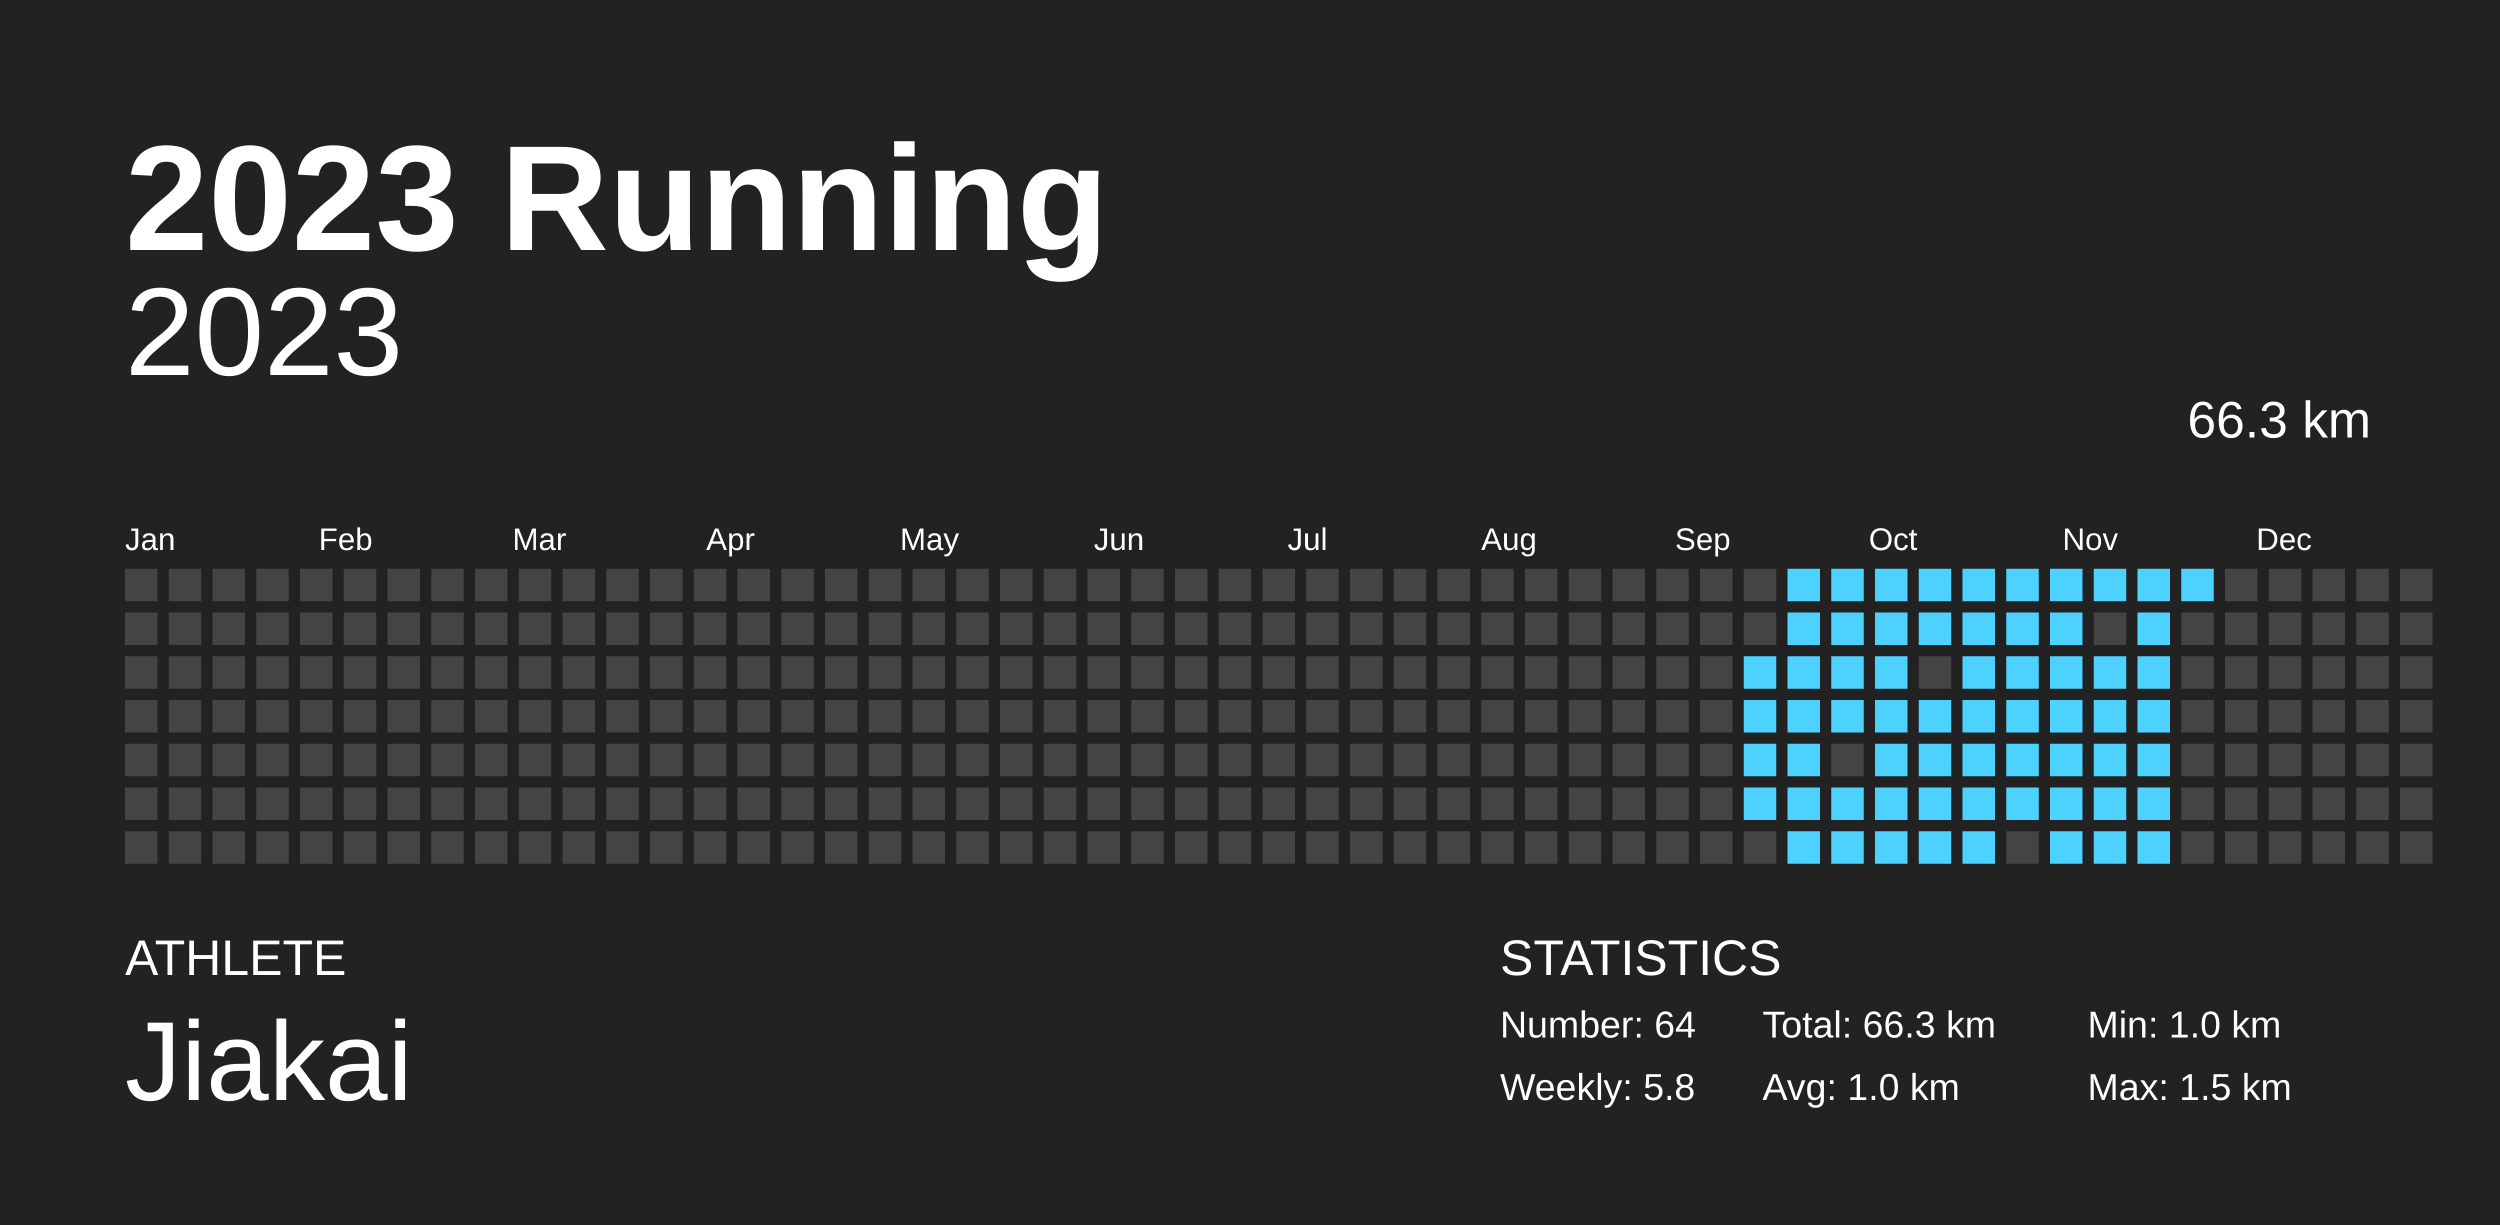
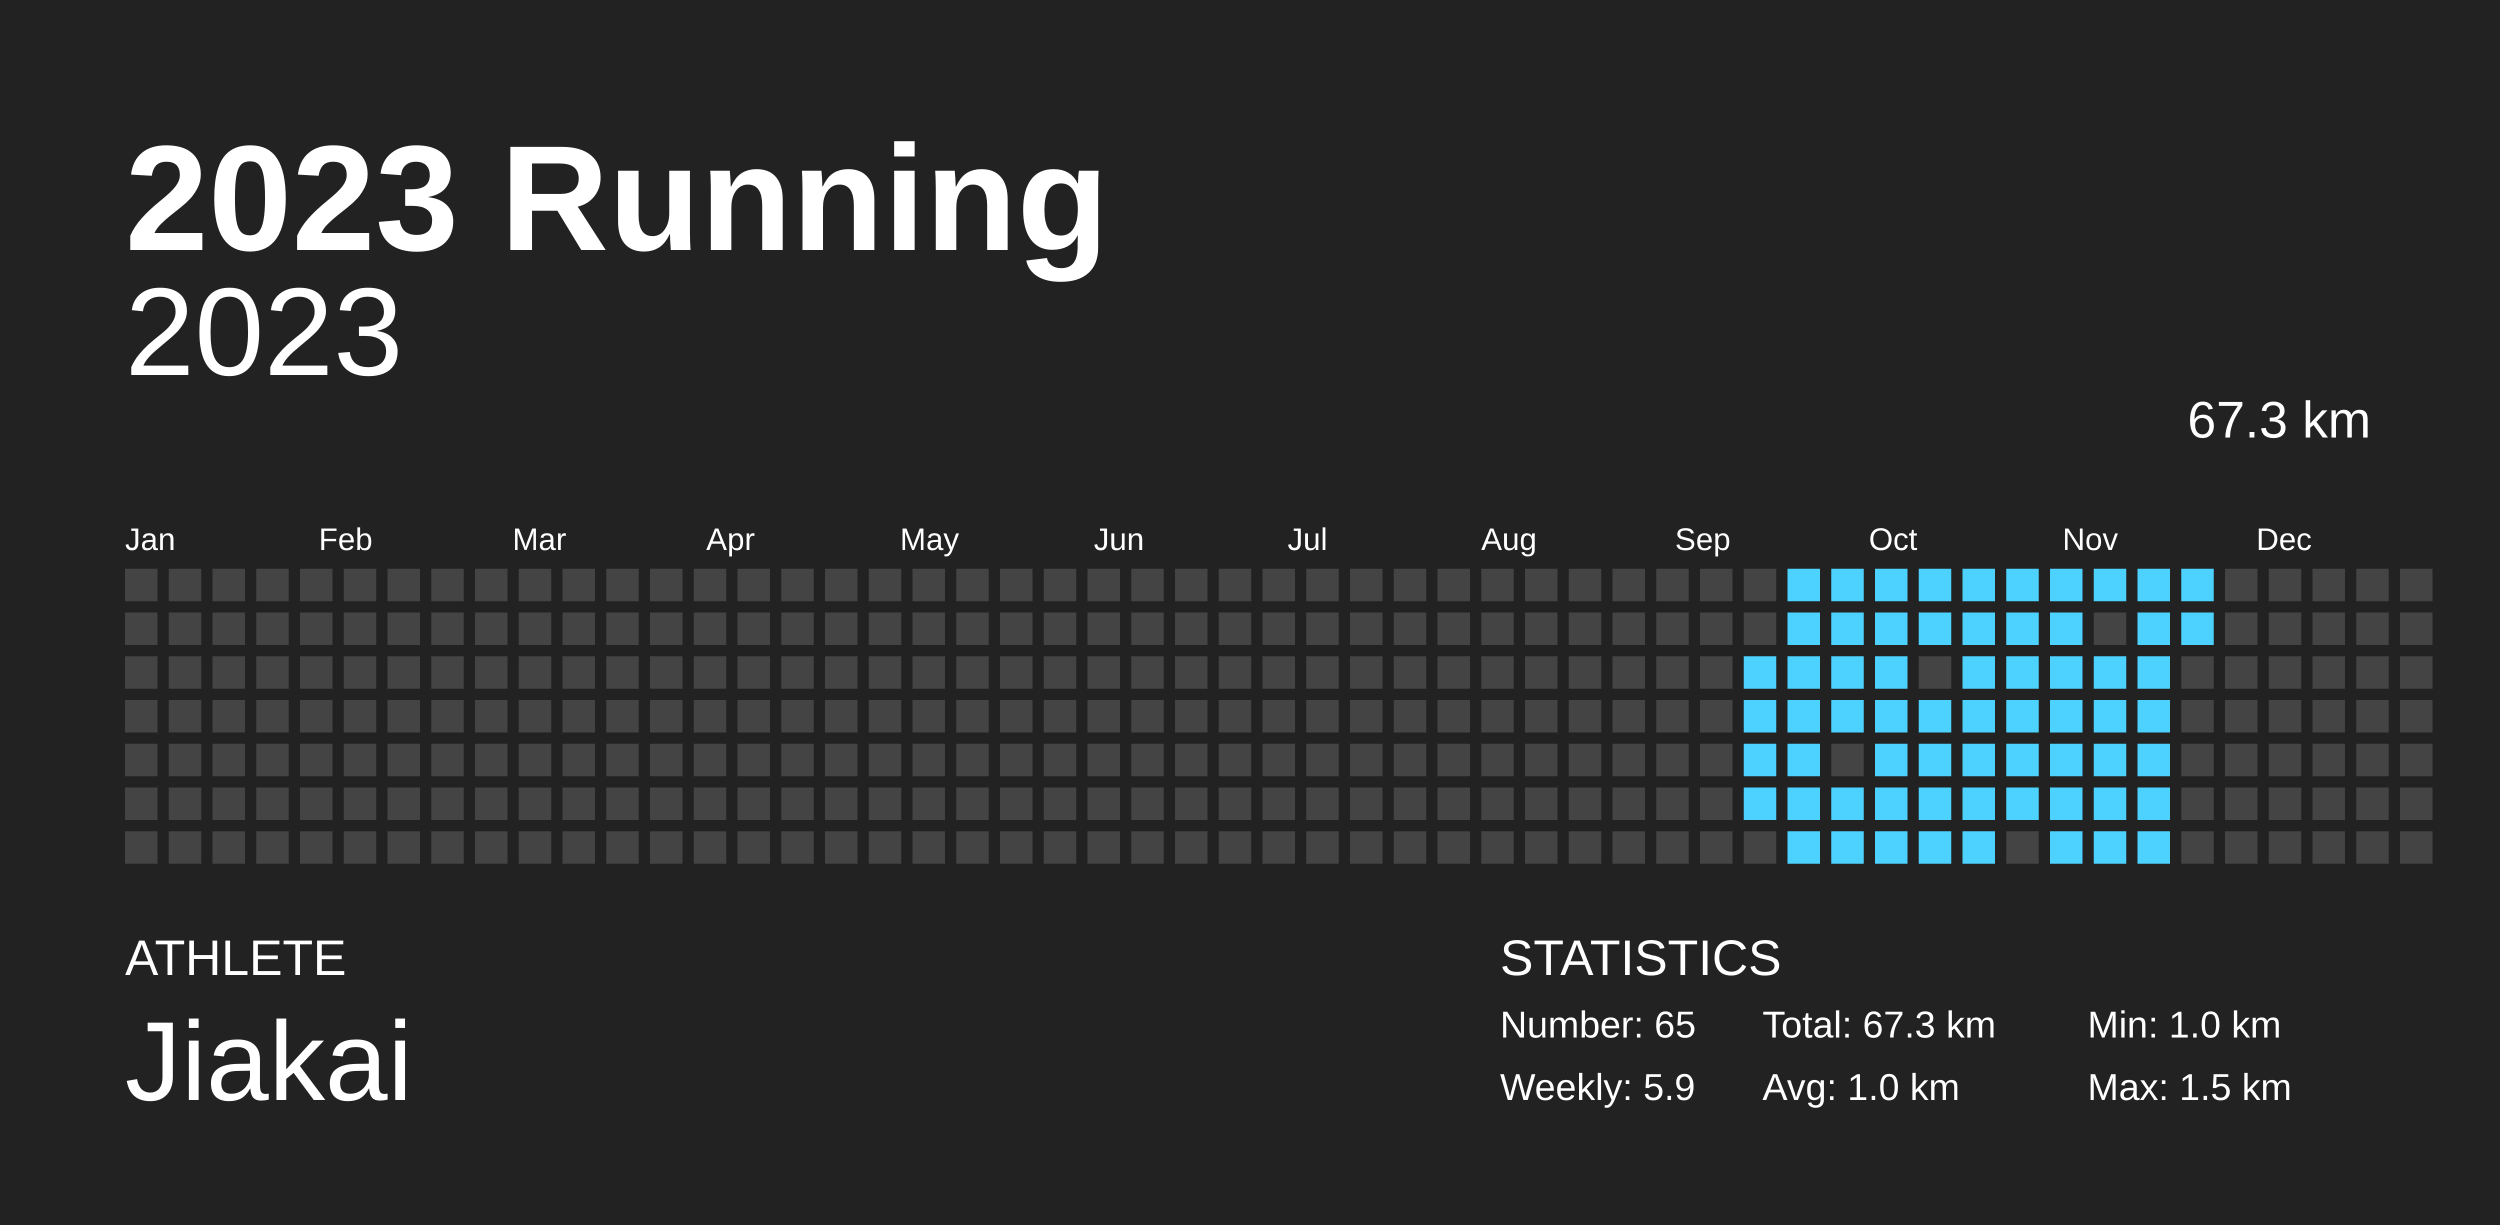
<svg xmlns="http://www.w3.org/2000/svg" width="200mm" height="98mm" baseProfile="full" version="1.1" viewBox="0 0 200 98">
  <rect width="200" height="98" x="0" y="0" fill="#222" />
  <text fill="#FFF" style="font-size:12px;font-family:Arial;font-weight:700" x="10" y="20">2023 Running</text>
  <text fill="#FFF" style="font-size:4px;font-family:Arial" x="10" y="78">ATHLETE</text>
  <text fill="#FFF" style="font-size:9px;font-family:Arial" x="10" y="88">Jiakai</text>
  <text fill="#FFF" style="font-size:4px;font-family:Arial" x="120" y="78">STATISTICS</text>
-   <text fill="#FFF" style="font-size:3px;font-family:Arial" x="120" y="83">Number: 64</text>
-   <text fill="#FFF" style="font-size:3px;font-family:Arial" x="120" y="88">Weekly: 5.8</text>
-   <text fill="#FFF" style="font-size:3px;font-family:Arial" x="141" y="83">Total: 66.3 km</text>
+   <text fill="#FFF" style="font-size:3px;font-family:Arial" x="120" y="83">Number: 65</text>
+   <text fill="#FFF" style="font-size:3px;font-family:Arial" x="120" y="88">Weekly: 5.9</text>
+   <text fill="#FFF" style="font-size:3px;font-family:Arial" x="141" y="83">Total: 67.3 km</text>
  <text fill="#FFF" style="font-size:3px;font-family:Arial" x="141" y="88">Avg: 1.0 km</text>
  <text fill="#FFF" style="font-size:3px;font-family:Arial" x="167" y="83">Min: 1.0 km</text>
  <text fill="#FFF" style="font-size:3px;font-family:Arial" x="167" y="88">Max: 1.5 km</text>
  <text x="10" y="30" fill="#FFF" alignment-baseline="hanging" style="font-size:10px;font-family:Arial">2023</text>
-   <text x="175" y="35" fill="#FFF" alignment-baseline="hanging" style="font-size:4.125px;font-family:Arial">66.3 km</text>
+   <text x="175" y="35" fill="#FFF" alignment-baseline="hanging" style="font-size:4.125px;font-family:Arial">67.3 km</text>
  <text fill="#FFF" style="font-size:2.5px;font-family:Arial" x="10" y="44">Jan</text>
  <text fill="#FFF" style="font-size:2.5px;font-family:Arial" x="25.5" y="44">Feb</text>
  <text fill="#FFF" style="font-size:2.5px;font-family:Arial" x="41" y="44">Mar</text>
  <text fill="#FFF" style="font-size:2.5px;font-family:Arial" x="56.5" y="44">Apr</text>
  <text fill="#FFF" style="font-size:2.5px;font-family:Arial" x="72" y="44">May</text>
  <text fill="#FFF" style="font-size:2.5px;font-family:Arial" x="87.5" y="44">Jun</text>
  <text fill="#FFF" style="font-size:2.5px;font-family:Arial" x="103" y="44">Jul</text>
  <text fill="#FFF" style="font-size:2.5px;font-family:Arial" x="118.5" y="44">Aug</text>
  <text fill="#FFF" style="font-size:2.5px;font-family:Arial" x="134" y="44">Sep</text>
  <text fill="#FFF" style="font-size:2.5px;font-family:Arial" x="149.5" y="44">Oct</text>
  <text fill="#FFF" style="font-size:2.5px;font-family:Arial" x="165" y="44">Nov</text>
  <text fill="#FFF" style="font-size:2.5px;font-family:Arial" x="180.5" y="44">Dec</text>
  <rect width="2.6" height="2.6" x="10" y="45.5" fill="#444" />
  <rect width="2.6" height="2.6" x="10" y="49" fill="#444" />
  <rect width="2.6" height="2.6" x="10" y="52.5" fill="#444" />
  <rect width="2.6" height="2.6" x="10" y="56" fill="#444" />
  <rect width="2.6" height="2.6" x="10" y="59.5" fill="#444" />
  <rect width="2.6" height="2.6" x="10" y="63" fill="#444" />
  <rect width="2.6" height="2.6" x="10" y="66.5" fill="#444" />
  <rect width="2.6" height="2.6" x="13.5" y="45.5" fill="#444" />
  <rect width="2.6" height="2.6" x="13.5" y="49" fill="#444" />
  <rect width="2.6" height="2.6" x="13.5" y="52.5" fill="#444" />
  <rect width="2.6" height="2.6" x="13.5" y="56" fill="#444" />
  <rect width="2.6" height="2.6" x="13.5" y="59.5" fill="#444" />
  <rect width="2.6" height="2.6" x="13.5" y="63" fill="#444" />
  <rect width="2.6" height="2.6" x="13.5" y="66.5" fill="#444" />
  <rect width="2.6" height="2.6" x="17" y="45.5" fill="#444" />
  <rect width="2.6" height="2.6" x="17" y="49" fill="#444" />
  <rect width="2.6" height="2.6" x="17" y="52.5" fill="#444" />
  <rect width="2.6" height="2.6" x="17" y="56" fill="#444" />
  <rect width="2.6" height="2.6" x="17" y="59.5" fill="#444" />
  <rect width="2.6" height="2.6" x="17" y="63" fill="#444" />
  <rect width="2.6" height="2.6" x="17" y="66.5" fill="#444" />
  <rect width="2.6" height="2.6" x="20.5" y="45.5" fill="#444" />
  <rect width="2.6" height="2.6" x="20.5" y="49" fill="#444" />
  <rect width="2.6" height="2.6" x="20.5" y="52.5" fill="#444" />
  <rect width="2.6" height="2.6" x="20.5" y="56" fill="#444" />
  <rect width="2.6" height="2.6" x="20.5" y="59.5" fill="#444" />
  <rect width="2.6" height="2.6" x="20.5" y="63" fill="#444" />
  <rect width="2.6" height="2.6" x="20.5" y="66.5" fill="#444" />
  <rect width="2.6" height="2.6" x="24" y="45.5" fill="#444" />
  <rect width="2.6" height="2.6" x="24" y="49" fill="#444" />
  <rect width="2.6" height="2.6" x="24" y="52.5" fill="#444" />
  <rect width="2.6" height="2.6" x="24" y="56" fill="#444" />
  <rect width="2.6" height="2.6" x="24" y="59.5" fill="#444" />
  <rect width="2.6" height="2.6" x="24" y="63" fill="#444" />
  <rect width="2.6" height="2.6" x="24" y="66.5" fill="#444" />
  <rect width="2.6" height="2.6" x="27.5" y="45.5" fill="#444" />
  <rect width="2.6" height="2.6" x="27.5" y="49" fill="#444" />
  <rect width="2.6" height="2.6" x="27.5" y="52.5" fill="#444" />
  <rect width="2.6" height="2.6" x="27.5" y="56" fill="#444" />
  <rect width="2.6" height="2.6" x="27.5" y="59.5" fill="#444" />
  <rect width="2.6" height="2.6" x="27.5" y="63" fill="#444" />
  <rect width="2.6" height="2.6" x="27.5" y="66.5" fill="#444" />
  <rect width="2.6" height="2.6" x="31" y="45.5" fill="#444" />
  <rect width="2.6" height="2.6" x="31" y="49" fill="#444" />
  <rect width="2.6" height="2.6" x="31" y="52.5" fill="#444" />
  <rect width="2.6" height="2.6" x="31" y="56" fill="#444" />
  <rect width="2.6" height="2.6" x="31" y="59.5" fill="#444" />
  <rect width="2.6" height="2.6" x="31" y="63" fill="#444" />
  <rect width="2.6" height="2.6" x="31" y="66.5" fill="#444" />
  <rect width="2.6" height="2.6" x="34.5" y="45.5" fill="#444" />
  <rect width="2.6" height="2.6" x="34.5" y="49" fill="#444" />
  <rect width="2.6" height="2.6" x="34.5" y="52.5" fill="#444" />
  <rect width="2.6" height="2.6" x="34.5" y="56" fill="#444" />
  <rect width="2.6" height="2.6" x="34.5" y="59.5" fill="#444" />
  <rect width="2.6" height="2.6" x="34.5" y="63" fill="#444" />
  <rect width="2.6" height="2.6" x="34.5" y="66.5" fill="#444" />
  <rect width="2.6" height="2.6" x="38" y="45.5" fill="#444" />
  <rect width="2.6" height="2.6" x="38" y="49" fill="#444" />
  <rect width="2.6" height="2.6" x="38" y="52.5" fill="#444" />
  <rect width="2.6" height="2.6" x="38" y="56" fill="#444" />
  <rect width="2.6" height="2.6" x="38" y="59.5" fill="#444" />
  <rect width="2.6" height="2.6" x="38" y="63" fill="#444" />
  <rect width="2.6" height="2.6" x="38" y="66.5" fill="#444" />
  <rect width="2.6" height="2.6" x="41.5" y="45.5" fill="#444" />
  <rect width="2.6" height="2.6" x="41.5" y="49" fill="#444" />
  <rect width="2.6" height="2.6" x="41.5" y="52.5" fill="#444" />
  <rect width="2.6" height="2.6" x="41.5" y="56" fill="#444" />
  <rect width="2.6" height="2.6" x="41.5" y="59.5" fill="#444" />
  <rect width="2.6" height="2.6" x="41.5" y="63" fill="#444" />
  <rect width="2.6" height="2.6" x="41.5" y="66.5" fill="#444" />
  <rect width="2.6" height="2.6" x="45" y="45.5" fill="#444" />
  <rect width="2.6" height="2.6" x="45" y="49" fill="#444" />
  <rect width="2.6" height="2.6" x="45" y="52.5" fill="#444" />
  <rect width="2.6" height="2.6" x="45" y="56" fill="#444" />
  <rect width="2.6" height="2.6" x="45" y="59.5" fill="#444" />
  <rect width="2.6" height="2.6" x="45" y="63" fill="#444" />
  <rect width="2.6" height="2.6" x="45" y="66.5" fill="#444" />
  <rect width="2.6" height="2.6" x="48.5" y="45.5" fill="#444" />
  <rect width="2.6" height="2.6" x="48.5" y="49" fill="#444" />
  <rect width="2.6" height="2.6" x="48.5" y="52.5" fill="#444" />
  <rect width="2.6" height="2.6" x="48.5" y="56" fill="#444" />
  <rect width="2.6" height="2.6" x="48.5" y="59.5" fill="#444" />
  <rect width="2.6" height="2.6" x="48.5" y="63" fill="#444" />
  <rect width="2.6" height="2.6" x="48.5" y="66.5" fill="#444" />
  <rect width="2.6" height="2.6" x="52" y="45.5" fill="#444" />
  <rect width="2.6" height="2.6" x="52" y="49" fill="#444" />
  <rect width="2.6" height="2.6" x="52" y="52.5" fill="#444" />
  <rect width="2.6" height="2.6" x="52" y="56" fill="#444" />
  <rect width="2.6" height="2.6" x="52" y="59.5" fill="#444" />
  <rect width="2.6" height="2.6" x="52" y="63" fill="#444" />
  <rect width="2.6" height="2.6" x="52" y="66.5" fill="#444" />
  <rect width="2.6" height="2.6" x="55.5" y="45.5" fill="#444" />
  <rect width="2.6" height="2.6" x="55.5" y="49" fill="#444" />
  <rect width="2.6" height="2.6" x="55.5" y="52.5" fill="#444" />
  <rect width="2.6" height="2.6" x="55.5" y="56" fill="#444" />
  <rect width="2.6" height="2.6" x="55.5" y="59.5" fill="#444" />
  <rect width="2.6" height="2.6" x="55.5" y="63" fill="#444" />
  <rect width="2.6" height="2.6" x="55.5" y="66.5" fill="#444" />
  <rect width="2.6" height="2.6" x="59" y="45.5" fill="#444" />
  <rect width="2.6" height="2.6" x="59" y="49" fill="#444" />
  <rect width="2.6" height="2.6" x="59" y="52.5" fill="#444" />
  <rect width="2.6" height="2.6" x="59" y="56" fill="#444" />
  <rect width="2.6" height="2.6" x="59" y="59.5" fill="#444" />
  <rect width="2.6" height="2.6" x="59" y="63" fill="#444" />
  <rect width="2.6" height="2.6" x="59" y="66.5" fill="#444" />
  <rect width="2.6" height="2.6" x="62.5" y="45.5" fill="#444" />
  <rect width="2.6" height="2.6" x="62.5" y="49" fill="#444" />
  <rect width="2.6" height="2.6" x="62.5" y="52.5" fill="#444" />
  <rect width="2.6" height="2.6" x="62.5" y="56" fill="#444" />
  <rect width="2.6" height="2.6" x="62.5" y="59.5" fill="#444" />
  <rect width="2.6" height="2.6" x="62.5" y="63" fill="#444" />
  <rect width="2.6" height="2.6" x="62.5" y="66.5" fill="#444" />
  <rect width="2.6" height="2.6" x="66" y="45.5" fill="#444" />
  <rect width="2.6" height="2.6" x="66" y="49" fill="#444" />
  <rect width="2.6" height="2.6" x="66" y="52.5" fill="#444" />
  <rect width="2.6" height="2.6" x="66" y="56" fill="#444" />
  <rect width="2.6" height="2.6" x="66" y="59.5" fill="#444" />
  <rect width="2.6" height="2.6" x="66" y="63" fill="#444" />
  <rect width="2.6" height="2.6" x="66" y="66.5" fill="#444" />
  <rect width="2.6" height="2.6" x="69.5" y="45.5" fill="#444" />
  <rect width="2.6" height="2.6" x="69.5" y="49" fill="#444" />
  <rect width="2.6" height="2.6" x="69.5" y="52.5" fill="#444" />
  <rect width="2.6" height="2.6" x="69.5" y="56" fill="#444" />
  <rect width="2.6" height="2.6" x="69.5" y="59.5" fill="#444" />
  <rect width="2.6" height="2.6" x="69.5" y="63" fill="#444" />
  <rect width="2.6" height="2.6" x="69.5" y="66.5" fill="#444" />
  <rect width="2.6" height="2.6" x="73" y="45.5" fill="#444" />
  <rect width="2.6" height="2.6" x="73" y="49" fill="#444" />
  <rect width="2.6" height="2.6" x="73" y="52.5" fill="#444" />
  <rect width="2.6" height="2.6" x="73" y="56" fill="#444" />
  <rect width="2.6" height="2.6" x="73" y="59.5" fill="#444" />
  <rect width="2.6" height="2.6" x="73" y="63" fill="#444" />
  <rect width="2.6" height="2.6" x="73" y="66.5" fill="#444" />
  <rect width="2.6" height="2.6" x="76.5" y="45.5" fill="#444" />
  <rect width="2.6" height="2.6" x="76.5" y="49" fill="#444" />
  <rect width="2.6" height="2.6" x="76.5" y="52.5" fill="#444" />
  <rect width="2.6" height="2.6" x="76.5" y="56" fill="#444" />
  <rect width="2.6" height="2.6" x="76.5" y="59.5" fill="#444" />
  <rect width="2.6" height="2.6" x="76.5" y="63" fill="#444" />
  <rect width="2.6" height="2.6" x="76.5" y="66.5" fill="#444" />
  <rect width="2.6" height="2.6" x="80" y="45.5" fill="#444" />
  <rect width="2.6" height="2.6" x="80" y="49" fill="#444" />
  <rect width="2.6" height="2.6" x="80" y="52.5" fill="#444" />
  <rect width="2.6" height="2.6" x="80" y="56" fill="#444" />
  <rect width="2.6" height="2.6" x="80" y="59.5" fill="#444" />
  <rect width="2.6" height="2.6" x="80" y="63" fill="#444" />
  <rect width="2.6" height="2.6" x="80" y="66.5" fill="#444" />
  <rect width="2.6" height="2.6" x="83.5" y="45.5" fill="#444" />
  <rect width="2.6" height="2.6" x="83.5" y="49" fill="#444" />
  <rect width="2.6" height="2.6" x="83.5" y="52.5" fill="#444" />
  <rect width="2.6" height="2.6" x="83.5" y="56" fill="#444" />
  <rect width="2.6" height="2.6" x="83.5" y="59.5" fill="#444" />
  <rect width="2.6" height="2.6" x="83.5" y="63" fill="#444" />
  <rect width="2.6" height="2.6" x="83.5" y="66.5" fill="#444" />
  <rect width="2.6" height="2.6" x="87" y="45.5" fill="#444" />
  <rect width="2.6" height="2.6" x="87" y="49" fill="#444" />
  <rect width="2.6" height="2.6" x="87" y="52.5" fill="#444" />
  <rect width="2.6" height="2.6" x="87" y="56" fill="#444" />
  <rect width="2.6" height="2.6" x="87" y="59.5" fill="#444" />
  <rect width="2.6" height="2.6" x="87" y="63" fill="#444" />
  <rect width="2.6" height="2.6" x="87" y="66.5" fill="#444" />
  <rect width="2.6" height="2.6" x="90.5" y="45.5" fill="#444" />
  <rect width="2.6" height="2.6" x="90.5" y="49" fill="#444" />
  <rect width="2.6" height="2.6" x="90.5" y="52.5" fill="#444" />
  <rect width="2.6" height="2.6" x="90.5" y="56" fill="#444" />
  <rect width="2.6" height="2.6" x="90.5" y="59.5" fill="#444" />
  <rect width="2.6" height="2.6" x="90.5" y="63" fill="#444" />
  <rect width="2.6" height="2.6" x="90.5" y="66.5" fill="#444" />
  <rect width="2.6" height="2.6" x="94" y="45.5" fill="#444" />
  <rect width="2.6" height="2.6" x="94" y="49" fill="#444" />
  <rect width="2.6" height="2.6" x="94" y="52.5" fill="#444" />
  <rect width="2.6" height="2.6" x="94" y="56" fill="#444" />
  <rect width="2.6" height="2.6" x="94" y="59.5" fill="#444" />
  <rect width="2.6" height="2.6" x="94" y="63" fill="#444" />
  <rect width="2.6" height="2.6" x="94" y="66.5" fill="#444" />
  <rect width="2.6" height="2.6" x="97.5" y="45.5" fill="#444" />
  <rect width="2.6" height="2.6" x="97.5" y="49" fill="#444" />
  <rect width="2.6" height="2.6" x="97.5" y="52.5" fill="#444" />
  <rect width="2.6" height="2.6" x="97.5" y="56" fill="#444" />
  <rect width="2.6" height="2.6" x="97.5" y="59.5" fill="#444" />
  <rect width="2.6" height="2.6" x="97.5" y="63" fill="#444" />
  <rect width="2.6" height="2.6" x="97.5" y="66.5" fill="#444" />
  <rect width="2.6" height="2.6" x="101" y="45.5" fill="#444" />
  <rect width="2.6" height="2.6" x="101" y="49" fill="#444" />
  <rect width="2.6" height="2.6" x="101" y="52.5" fill="#444" />
  <rect width="2.6" height="2.6" x="101" y="56" fill="#444" />
  <rect width="2.6" height="2.6" x="101" y="59.5" fill="#444" />
  <rect width="2.6" height="2.6" x="101" y="63" fill="#444" />
  <rect width="2.6" height="2.6" x="101" y="66.5" fill="#444" />
  <rect width="2.6" height="2.6" x="104.5" y="45.5" fill="#444" />
  <rect width="2.6" height="2.6" x="104.5" y="49" fill="#444" />
  <rect width="2.6" height="2.6" x="104.5" y="52.5" fill="#444" />
  <rect width="2.6" height="2.6" x="104.5" y="56" fill="#444" />
  <rect width="2.6" height="2.6" x="104.5" y="59.5" fill="#444" />
  <rect width="2.6" height="2.6" x="104.5" y="63" fill="#444" />
  <rect width="2.6" height="2.6" x="104.5" y="66.5" fill="#444" />
  <rect width="2.6" height="2.6" x="108" y="45.5" fill="#444" />
  <rect width="2.6" height="2.6" x="108" y="49" fill="#444" />
  <rect width="2.6" height="2.6" x="108" y="52.5" fill="#444" />
  <rect width="2.6" height="2.6" x="108" y="56" fill="#444" />
  <rect width="2.6" height="2.6" x="108" y="59.5" fill="#444" />
  <rect width="2.6" height="2.6" x="108" y="63" fill="#444" />
  <rect width="2.6" height="2.6" x="108" y="66.5" fill="#444" />
  <rect width="2.6" height="2.6" x="111.5" y="45.5" fill="#444" />
  <rect width="2.6" height="2.6" x="111.5" y="49" fill="#444" />
  <rect width="2.6" height="2.6" x="111.5" y="52.5" fill="#444" />
  <rect width="2.6" height="2.6" x="111.5" y="56" fill="#444" />
  <rect width="2.6" height="2.6" x="111.5" y="59.5" fill="#444" />
  <rect width="2.6" height="2.6" x="111.5" y="63" fill="#444" />
  <rect width="2.6" height="2.6" x="111.5" y="66.5" fill="#444" />
  <rect width="2.6" height="2.6" x="115" y="45.5" fill="#444" />
  <rect width="2.6" height="2.6" x="115" y="49" fill="#444" />
  <rect width="2.6" height="2.6" x="115" y="52.5" fill="#444" />
  <rect width="2.6" height="2.6" x="115" y="56" fill="#444" />
  <rect width="2.6" height="2.6" x="115" y="59.5" fill="#444" />
  <rect width="2.6" height="2.6" x="115" y="63" fill="#444" />
  <rect width="2.6" height="2.6" x="115" y="66.5" fill="#444" />
  <rect width="2.6" height="2.6" x="118.5" y="45.5" fill="#444" />
  <rect width="2.6" height="2.6" x="118.5" y="49" fill="#444" />
  <rect width="2.6" height="2.6" x="118.5" y="52.5" fill="#444" />
  <rect width="2.6" height="2.6" x="118.5" y="56" fill="#444" />
  <rect width="2.6" height="2.6" x="118.5" y="59.5" fill="#444" />
  <rect width="2.6" height="2.6" x="118.5" y="63" fill="#444" />
  <rect width="2.6" height="2.6" x="118.5" y="66.5" fill="#444" />
  <rect width="2.6" height="2.6" x="122" y="45.5" fill="#444" />
  <rect width="2.6" height="2.6" x="122" y="49" fill="#444" />
  <rect width="2.6" height="2.6" x="122" y="52.5" fill="#444" />
  <rect width="2.6" height="2.6" x="122" y="56" fill="#444" />
  <rect width="2.6" height="2.6" x="122" y="59.5" fill="#444" />
  <rect width="2.6" height="2.6" x="122" y="63" fill="#444" />
  <rect width="2.6" height="2.6" x="122" y="66.5" fill="#444" />
  <rect width="2.6" height="2.6" x="125.5" y="45.5" fill="#444" />
  <rect width="2.6" height="2.6" x="125.5" y="49" fill="#444" />
  <rect width="2.6" height="2.6" x="125.5" y="52.5" fill="#444" />
  <rect width="2.6" height="2.6" x="125.5" y="56" fill="#444" />
  <rect width="2.6" height="2.6" x="125.5" y="59.5" fill="#444" />
  <rect width="2.6" height="2.6" x="125.5" y="63" fill="#444" />
  <rect width="2.6" height="2.6" x="125.5" y="66.5" fill="#444" />
  <rect width="2.6" height="2.6" x="129" y="45.5" fill="#444" />
  <rect width="2.6" height="2.6" x="129" y="49" fill="#444" />
  <rect width="2.6" height="2.6" x="129" y="52.5" fill="#444" />
  <rect width="2.6" height="2.6" x="129" y="56" fill="#444" />
  <rect width="2.6" height="2.6" x="129" y="59.5" fill="#444" />
  <rect width="2.6" height="2.6" x="129" y="63" fill="#444" />
  <rect width="2.6" height="2.6" x="129" y="66.5" fill="#444" />
  <rect width="2.6" height="2.6" x="132.5" y="45.5" fill="#444" />
  <rect width="2.6" height="2.6" x="132.5" y="49" fill="#444" />
  <rect width="2.6" height="2.6" x="132.5" y="52.5" fill="#444" />
  <rect width="2.6" height="2.6" x="132.5" y="56" fill="#444" />
  <rect width="2.6" height="2.6" x="132.5" y="59.5" fill="#444" />
  <rect width="2.6" height="2.6" x="132.5" y="63" fill="#444" />
  <rect width="2.6" height="2.6" x="132.5" y="66.5" fill="#444" />
  <rect width="2.6" height="2.6" x="136" y="45.5" fill="#444" />
  <rect width="2.6" height="2.6" x="136" y="49" fill="#444" />
  <rect width="2.6" height="2.6" x="136" y="52.5" fill="#444" />
  <rect width="2.6" height="2.6" x="136" y="56" fill="#444" />
  <rect width="2.6" height="2.6" x="136" y="59.5" fill="#444" />
  <rect width="2.6" height="2.6" x="136" y="63" fill="#444" />
  <rect width="2.6" height="2.6" x="136" y="66.5" fill="#444" />
  <rect width="2.6" height="2.6" x="139.5" y="45.5" fill="#444" />
  <rect width="2.6" height="2.6" x="139.5" y="49" fill="#444" />
  <rect width="2.6" height="2.6" x="139.5" y="52.5" fill="#4dd2ff" />
  <rect width="2.6" height="2.6" x="139.5" y="56" fill="#4dd2ff" />
  <rect width="2.6" height="2.6" x="139.5" y="59.5" fill="#4dd2ff" />
  <rect width="2.6" height="2.6" x="139.5" y="63" fill="#4dd2ff" />
  <rect width="2.6" height="2.6" x="139.5" y="66.5" fill="#444" />
  <rect width="2.6" height="2.6" x="143" y="45.5" fill="#4dd2ff" />
  <rect width="2.6" height="2.6" x="143" y="49" fill="#4dd2ff" />
  <rect width="2.6" height="2.6" x="143" y="52.5" fill="#4dd2ff" />
  <rect width="2.6" height="2.6" x="143" y="56" fill="#4dd2ff" />
  <rect width="2.6" height="2.6" x="143" y="59.5" fill="#4dd2ff" />
  <rect width="2.6" height="2.6" x="143" y="63" fill="#4dd2ff" />
  <rect width="2.6" height="2.6" x="143" y="66.5" fill="#4dd2ff" />
  <rect width="2.6" height="2.6" x="146.5" y="45.5" fill="#4dd2ff" />
  <rect width="2.6" height="2.6" x="146.5" y="49" fill="#4dd2ff" />
  <rect width="2.6" height="2.6" x="146.5" y="52.5" fill="#4dd2ff" />
  <rect width="2.6" height="2.6" x="146.5" y="56" fill="#4dd2ff" />
  <rect width="2.6" height="2.6" x="146.5" y="59.5" fill="#444" />
  <rect width="2.6" height="2.6" x="146.5" y="63" fill="#4dd2ff" />
  <rect width="2.6" height="2.6" x="146.5" y="66.5" fill="#4dd2ff" />
  <rect width="2.6" height="2.6" x="150" y="45.5" fill="#4dd2ff" />
  <rect width="2.6" height="2.6" x="150" y="49" fill="#4dd2ff" />
  <rect width="2.6" height="2.6" x="150" y="52.5" fill="#4dd2ff" />
  <rect width="2.6" height="2.6" x="150" y="56" fill="#4dd2ff" />
  <rect width="2.6" height="2.6" x="150" y="59.5" fill="#4dd2ff" />
  <rect width="2.6" height="2.6" x="150" y="63" fill="#4dd2ff" />
  <rect width="2.6" height="2.6" x="150" y="66.5" fill="#4dd2ff" />
  <rect width="2.6" height="2.6" x="153.5" y="45.5" fill="#4dd2ff" />
  <rect width="2.6" height="2.6" x="153.5" y="49" fill="#4dd2ff" />
  <rect width="2.6" height="2.6" x="153.5" y="52.5" fill="#444" />
  <rect width="2.6" height="2.6" x="153.5" y="56" fill="#4dd2ff" />
  <rect width="2.6" height="2.6" x="153.5" y="59.5" fill="#4dd2ff" />
  <rect width="2.6" height="2.6" x="153.5" y="63" fill="#4dd2ff" />
  <rect width="2.6" height="2.6" x="153.5" y="66.5" fill="#4dd2ff" />
  <rect width="2.6" height="2.6" x="157" y="45.5" fill="#4dd2ff" />
  <rect width="2.6" height="2.6" x="157" y="49" fill="#4dd2ff" />
  <rect width="2.6" height="2.6" x="157" y="52.5" fill="#4dd2ff" />
  <rect width="2.6" height="2.6" x="157" y="56" fill="#4dd2ff" />
  <rect width="2.6" height="2.6" x="157" y="59.5" fill="#4dd2ff" />
  <rect width="2.6" height="2.6" x="157" y="63" fill="#4dd2ff" />
  <rect width="2.6" height="2.6" x="157" y="66.5" fill="#4dd2ff" />
  <rect width="2.6" height="2.6" x="160.5" y="45.5" fill="#4dd2ff" />
  <rect width="2.6" height="2.6" x="160.5" y="49" fill="#4dd2ff" />
  <rect width="2.6" height="2.6" x="160.5" y="52.5" fill="#4dd2ff" />
  <rect width="2.6" height="2.6" x="160.5" y="56" fill="#4dd2ff" />
  <rect width="2.6" height="2.6" x="160.5" y="59.5" fill="#4dd2ff" />
  <rect width="2.6" height="2.6" x="160.5" y="63" fill="#4dd2ff" />
  <rect width="2.6" height="2.6" x="160.5" y="66.5" fill="#444" />
  <rect width="2.6" height="2.6" x="164" y="45.5" fill="#4dd2ff" />
  <rect width="2.6" height="2.6" x="164" y="49" fill="#4dd2ff" />
  <rect width="2.6" height="2.6" x="164" y="52.5" fill="#4dd2ff" />
  <rect width="2.6" height="2.6" x="164" y="56" fill="#4dd2ff" />
  <rect width="2.6" height="2.6" x="164" y="59.5" fill="#4dd2ff" />
  <rect width="2.6" height="2.6" x="164" y="63" fill="#4dd2ff" />
  <rect width="2.6" height="2.6" x="164" y="66.5" fill="#4dd2ff" />
  <rect width="2.6" height="2.6" x="167.5" y="45.5" fill="#4dd2ff" />
  <rect width="2.6" height="2.6" x="167.5" y="49" fill="#444" />
  <rect width="2.6" height="2.6" x="167.5" y="52.5" fill="#4dd2ff" />
  <rect width="2.6" height="2.6" x="167.5" y="56" fill="#4dd2ff" />
  <rect width="2.6" height="2.6" x="167.5" y="59.5" fill="#4dd2ff" />
  <rect width="2.6" height="2.6" x="167.5" y="63" fill="#4dd2ff" />
  <rect width="2.6" height="2.6" x="167.5" y="66.5" fill="#4dd2ff" />
  <rect width="2.6" height="2.6" x="171" y="45.5" fill="#4dd2ff" />
  <rect width="2.6" height="2.6" x="171" y="49" fill="#4dd2ff" />
  <rect width="2.6" height="2.6" x="171" y="52.5" fill="#4dd2ff" />
  <rect width="2.6" height="2.6" x="171" y="56" fill="#4dd2ff" />
  <rect width="2.6" height="2.6" x="171" y="59.5" fill="#4dd2ff" />
  <rect width="2.6" height="2.6" x="171" y="63" fill="#4dd2ff" />
  <rect width="2.6" height="2.6" x="171" y="66.5" fill="#4dd2ff" />
  <rect width="2.6" height="2.6" x="174.5" y="45.5" fill="#4dd2ff" />
-   <rect width="2.6" height="2.6" x="174.5" y="49" fill="#444" />
+   <rect width="2.6" height="2.6" x="174.5" y="49" fill="#4dd2ff" />
  <rect width="2.6" height="2.6" x="174.5" y="52.5" fill="#444" />
  <rect width="2.6" height="2.6" x="174.5" y="56" fill="#444" />
  <rect width="2.6" height="2.6" x="174.5" y="59.5" fill="#444" />
  <rect width="2.6" height="2.6" x="174.5" y="63" fill="#444" />
  <rect width="2.6" height="2.6" x="174.5" y="66.5" fill="#444" />
  <rect width="2.6" height="2.6" x="178" y="45.5" fill="#444" />
  <rect width="2.6" height="2.6" x="178" y="49" fill="#444" />
  <rect width="2.6" height="2.6" x="178" y="52.5" fill="#444" />
  <rect width="2.6" height="2.6" x="178" y="56" fill="#444" />
  <rect width="2.6" height="2.6" x="178" y="59.5" fill="#444" />
  <rect width="2.6" height="2.6" x="178" y="63" fill="#444" />
  <rect width="2.6" height="2.6" x="178" y="66.5" fill="#444" />
  <rect width="2.6" height="2.6" x="181.5" y="45.5" fill="#444" />
  <rect width="2.6" height="2.6" x="181.5" y="49" fill="#444" />
  <rect width="2.6" height="2.6" x="181.5" y="52.5" fill="#444" />
  <rect width="2.6" height="2.6" x="181.5" y="56" fill="#444" />
  <rect width="2.6" height="2.6" x="181.5" y="59.5" fill="#444" />
  <rect width="2.6" height="2.6" x="181.5" y="63" fill="#444" />
  <rect width="2.6" height="2.6" x="181.5" y="66.5" fill="#444" />
  <rect width="2.6" height="2.6" x="185" y="45.5" fill="#444" />
  <rect width="2.6" height="2.6" x="185" y="49" fill="#444" />
  <rect width="2.6" height="2.6" x="185" y="52.5" fill="#444" />
  <rect width="2.6" height="2.6" x="185" y="56" fill="#444" />
  <rect width="2.6" height="2.6" x="185" y="59.5" fill="#444" />
  <rect width="2.6" height="2.6" x="185" y="63" fill="#444" />
  <rect width="2.6" height="2.6" x="185" y="66.5" fill="#444" />
  <rect width="2.6" height="2.6" x="188.5" y="45.5" fill="#444" />
  <rect width="2.6" height="2.6" x="188.5" y="49" fill="#444" />
  <rect width="2.6" height="2.6" x="188.5" y="52.5" fill="#444" />
  <rect width="2.6" height="2.6" x="188.5" y="56" fill="#444" />
  <rect width="2.6" height="2.6" x="188.5" y="59.5" fill="#444" />
  <rect width="2.6" height="2.6" x="188.5" y="63" fill="#444" />
  <rect width="2.6" height="2.6" x="188.5" y="66.5" fill="#444" />
  <rect width="2.6" height="2.6" x="192" y="45.5" fill="#444" />
  <rect width="2.6" height="2.6" x="192" y="49" fill="#444" />
  <rect width="2.6" height="2.6" x="192" y="52.5" fill="#444" />
  <rect width="2.6" height="2.6" x="192" y="56" fill="#444" />
  <rect width="2.6" height="2.6" x="192" y="59.5" fill="#444" />
  <rect width="2.6" height="2.6" x="192" y="63" fill="#444" />
  <rect width="2.6" height="2.6" x="192" y="66.5" fill="#444" />
</svg>
